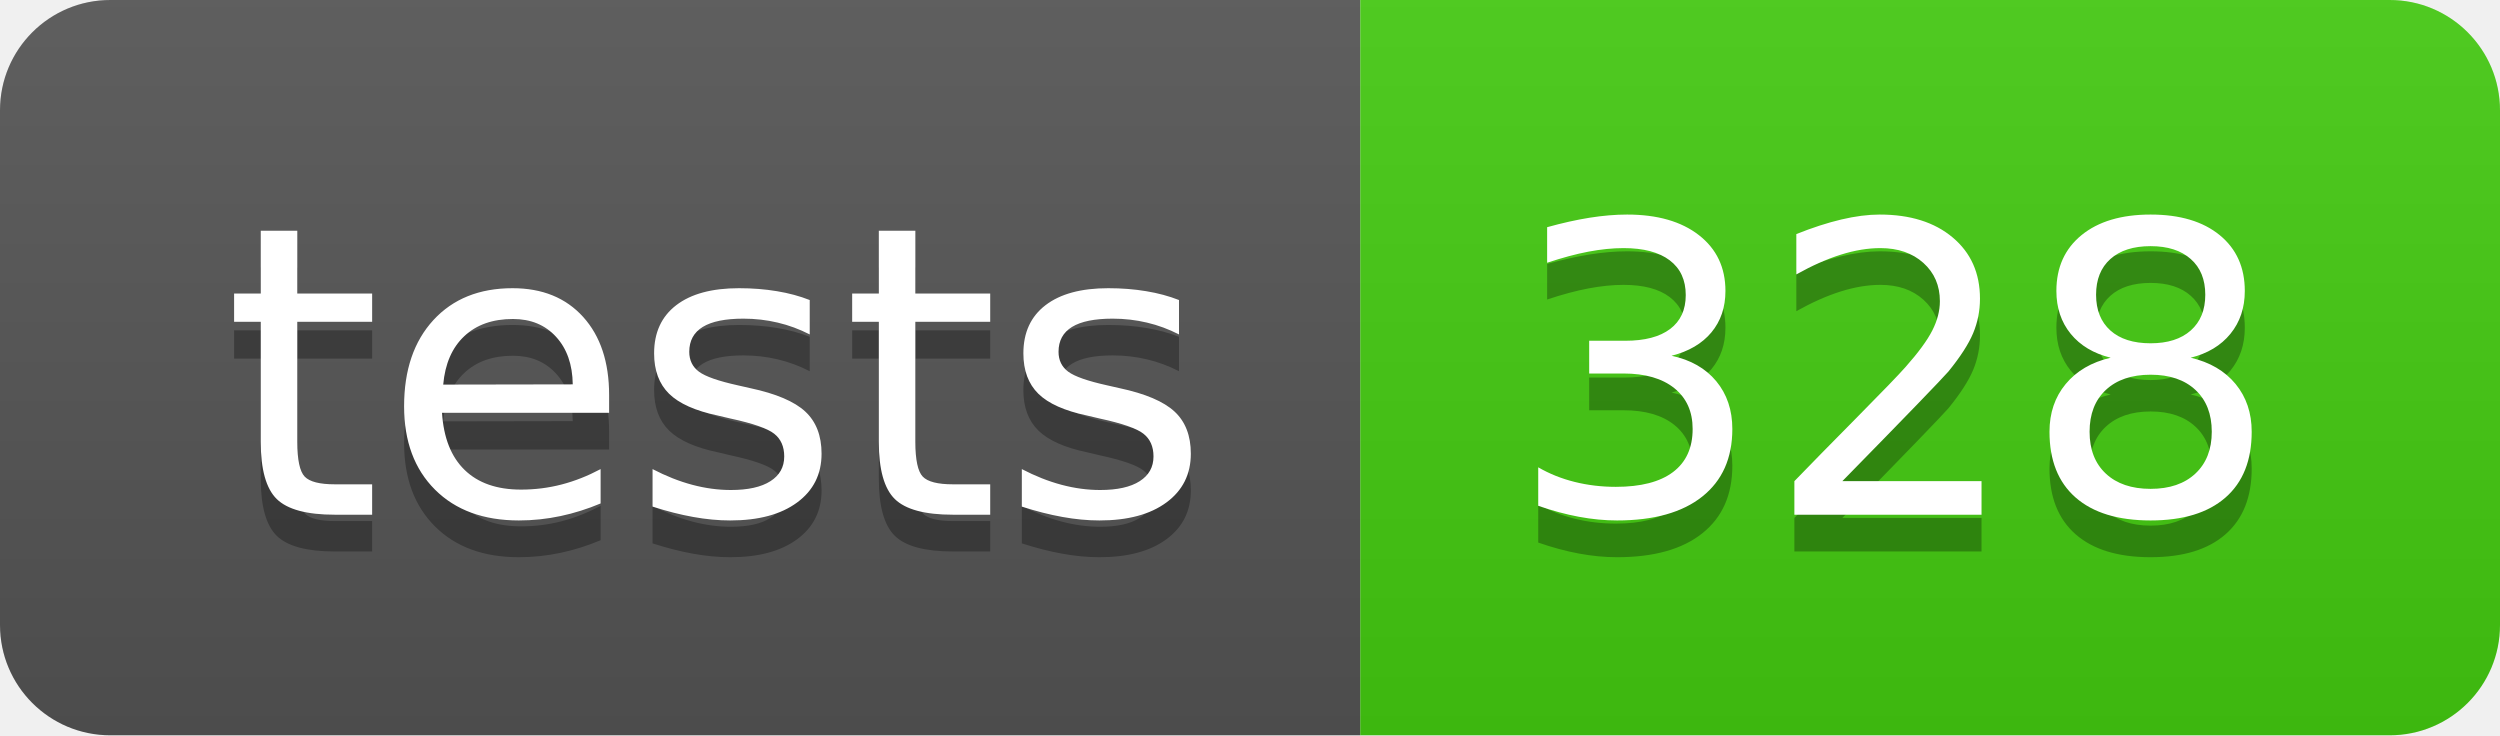
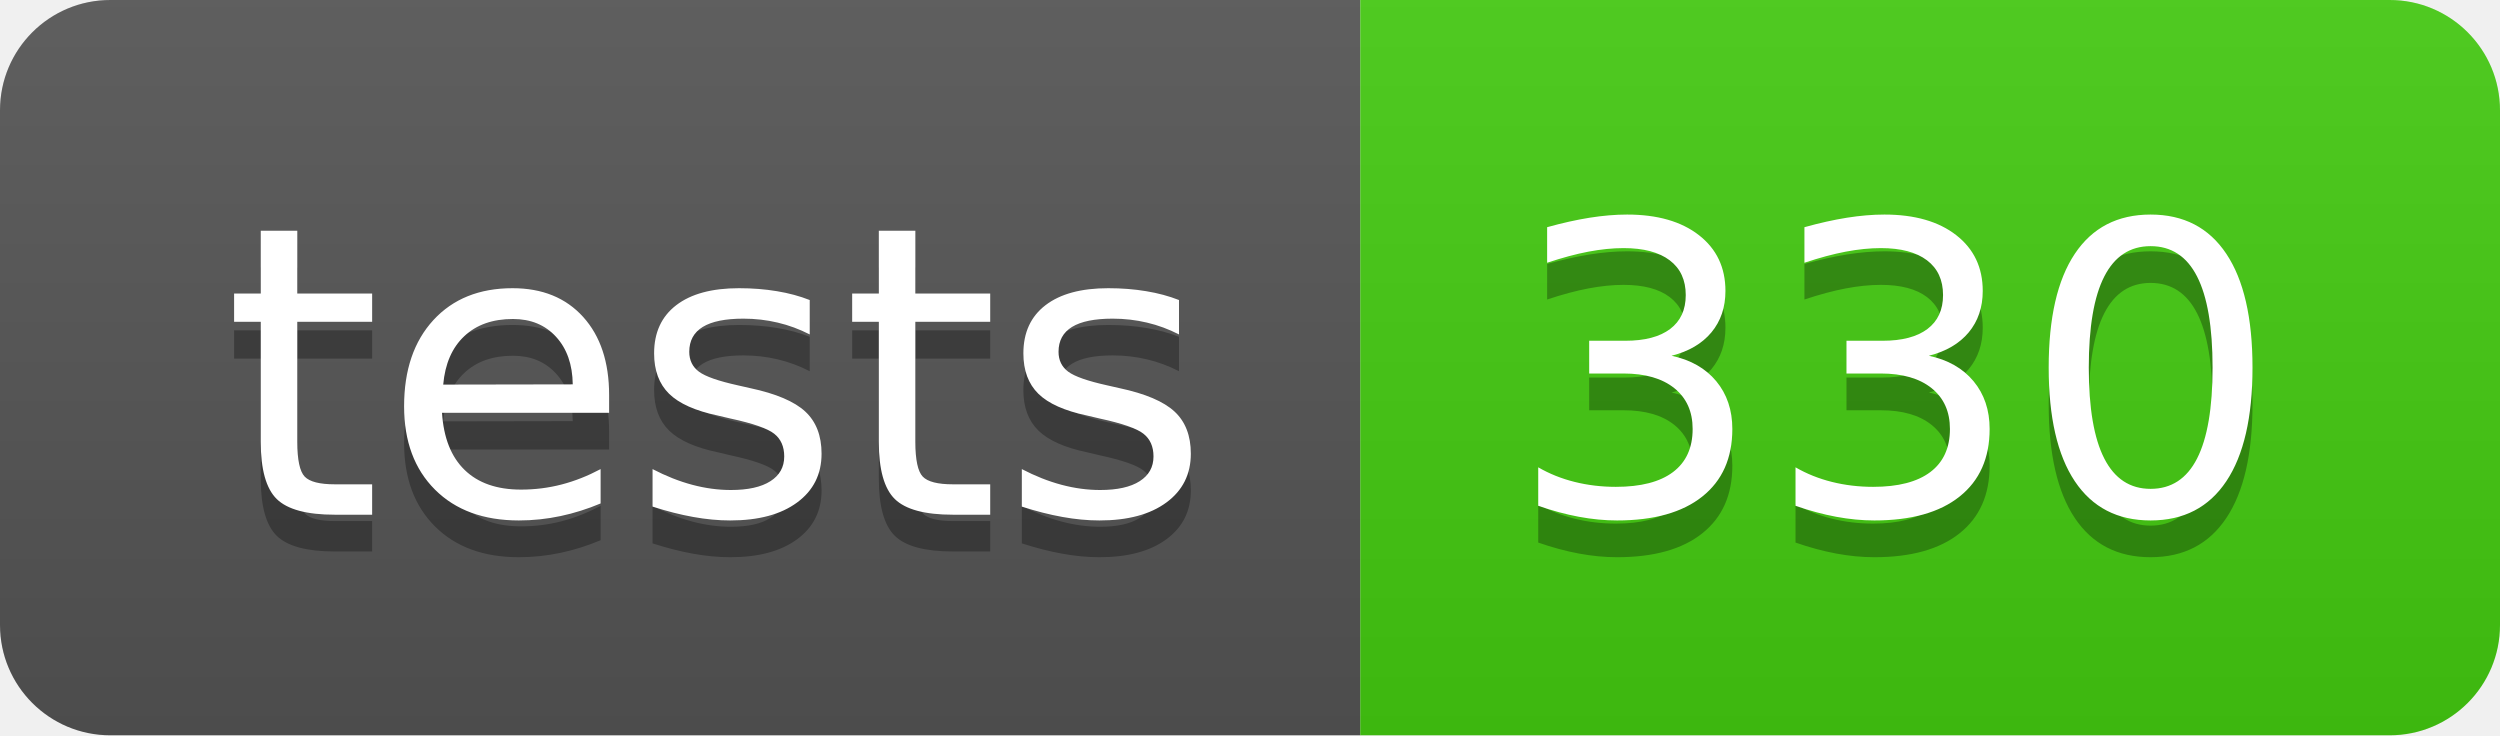
- <svg xmlns="http://www.w3.org/2000/svg" width="68" height="20" role="img" aria-label="tests: 328">
+ <svg xmlns="http://www.w3.org/2000/svg" width="68" height="20" role="img" aria-label="tests: 330">
  <linearGradient id="s" x2="0" y2="100%">
    <stop offset="0" stop-color="#bbb" stop-opacity=".1" />
    <stop offset="1" stop-opacity=".1" />
  </linearGradient>
  <clipPath id="r">
    <rect width="68" height="20" rx="3" fill="#fff" />
  </clipPath>
  <g clip-path="url(#r)">
    <rect width="37" height="20" fill="#555" />
    <rect x="37" width="31" height="20" fill="#4c1" />
    <rect width="68" height="20" fill="url(#s)" />
  </g>
  <g fill="#fff" text-anchor="middle" font-family="Verdana,Geneva,DejaVu Sans,sans-serif" text-rendering="geometricPrecision" font-size="110">
    <text aria-hidden="true" x="195" y="150" fill="#010101" fill-opacity=".3" transform="scale(.1)" textLength="270">tests</text>
    <text x="195" y="140" transform="scale(.1)" fill="#fff" textLength="270">tests</text>
-     <text aria-hidden="true" x="515" y="150" fill="#010101" fill-opacity=".3" transform="scale(.1)" textLength="210">328</text>
-     <text x="515" y="140" transform="scale(.1)" fill="#fff" textLength="210">328</text>
+     <text aria-hidden="true" x="515" y="150" fill="#010101" fill-opacity=".3" transform="scale(.1)" textLength="210">330</text>
+     <text x="515" y="140" transform="scale(.1)" fill="#fff" textLength="210">330</text>
  </g>
</svg>
